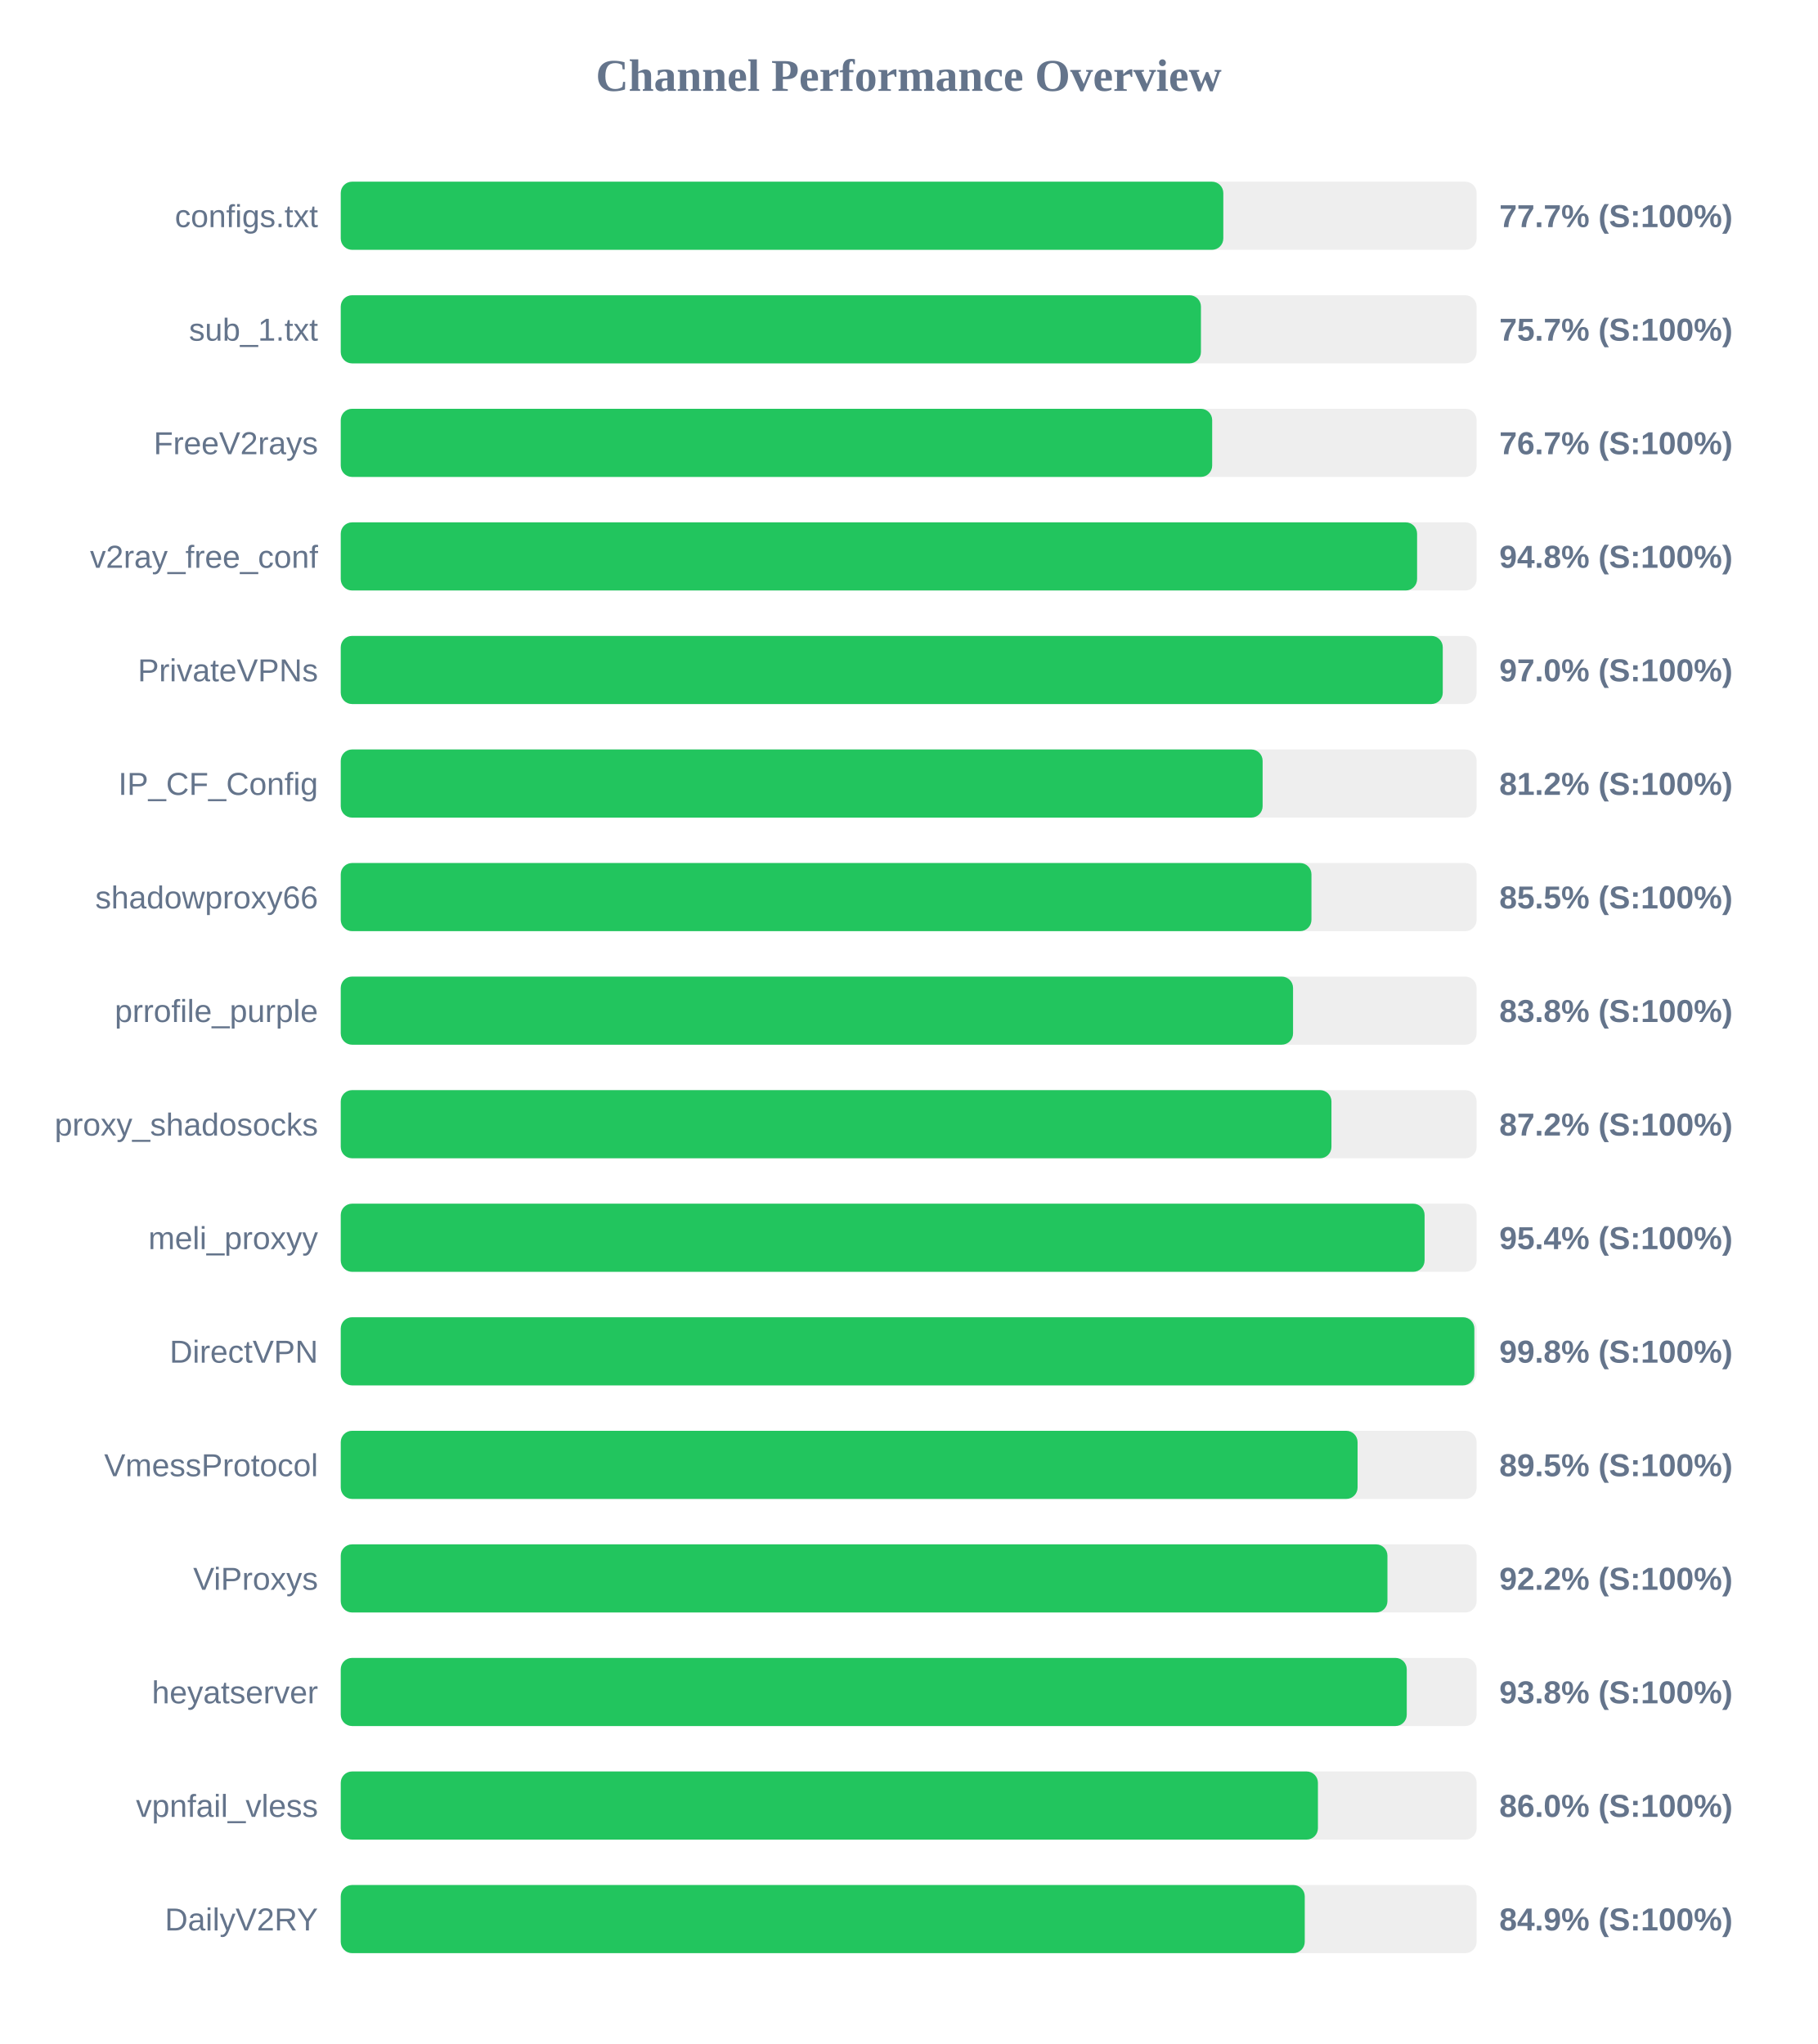
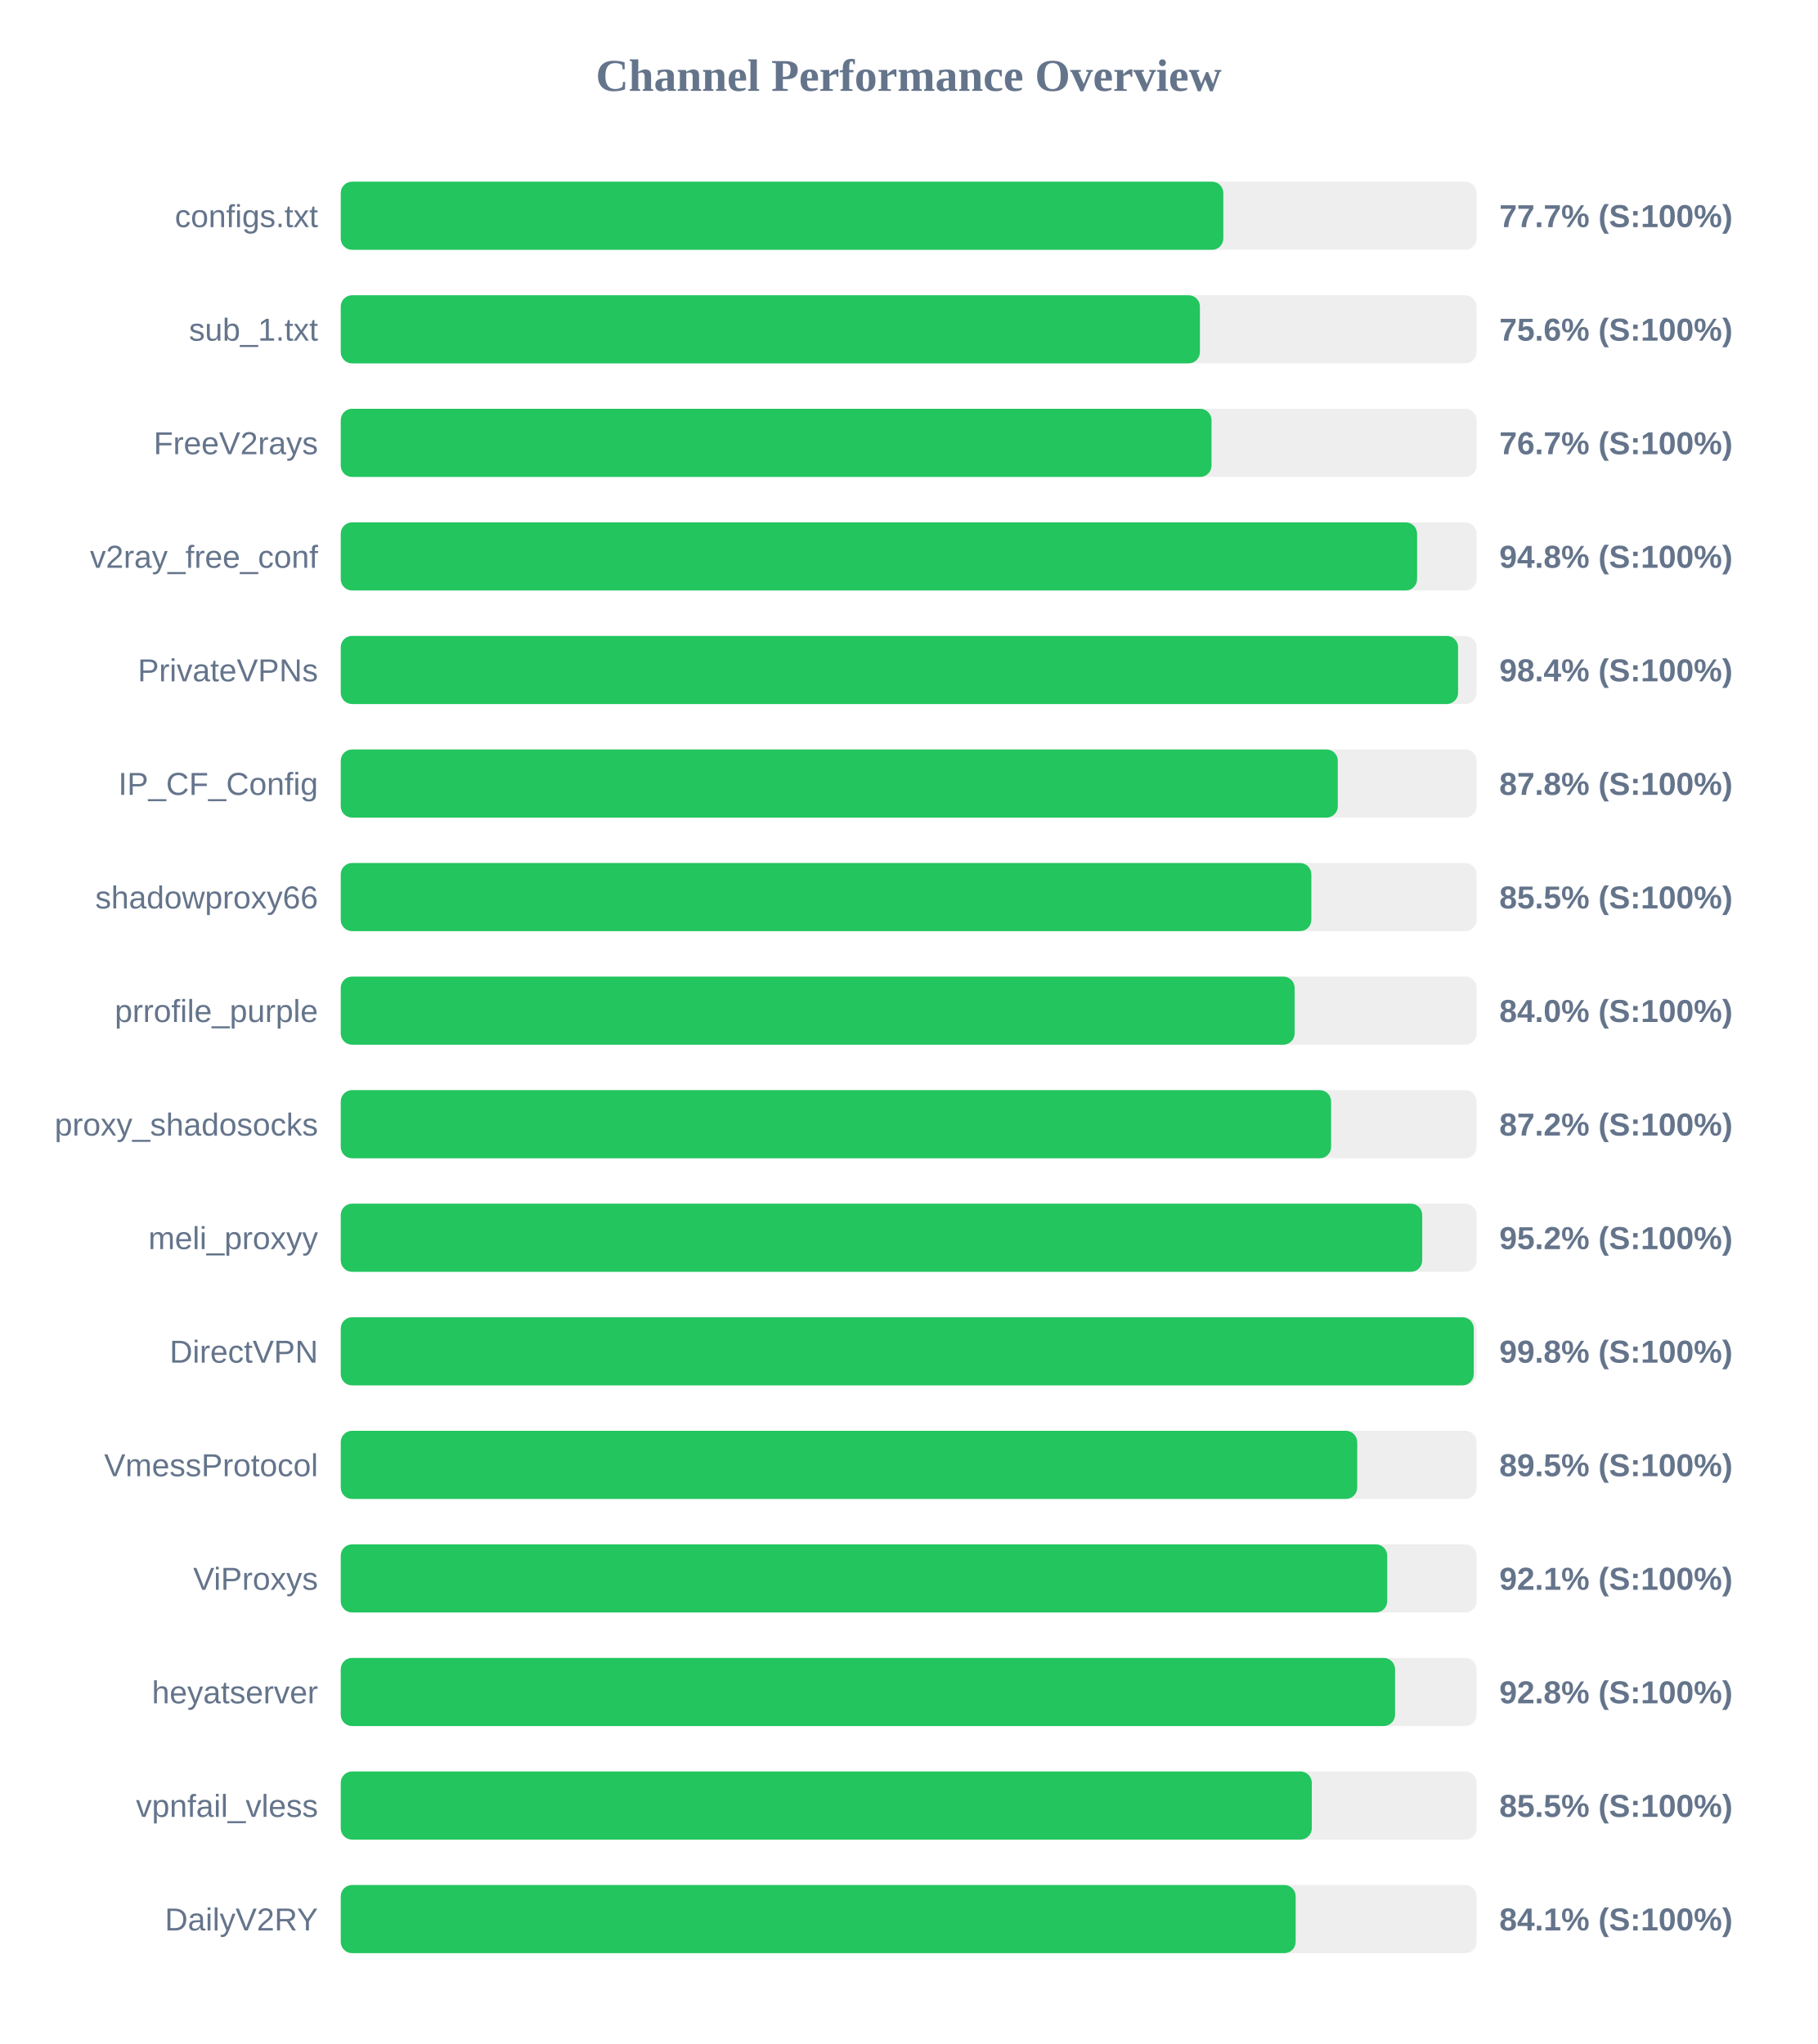
<svg xmlns="http://www.w3.org/2000/svg" width="800" height="900" version="1.1">
  <style>
        .row { font: 14px Arial; fill: #64748b; }
        .score { font: bold 14px Arial; fill: #64748b; }
    </style>
  <text x="400" y="40" text-anchor="middle" font-size="20px" font-weight="bold" fill="#64748b">Channel Performance Overview</text>
  <rect x="150" y="80" width="500" height="30" fill="#eee" rx="5" />
  <rect x="150" y="80" width="388.5" height="30" fill="#22c55e" rx="5" />
  <text x="140" y="100" text-anchor="end" class="row">configs.txt</text>
  <text x="660" y="100" text-anchor="start" class="score">77.7% (S:100%)</text>
  <rect x="150" y="130" width="500" height="30" fill="#eee" rx="5" />
-   <rect x="150" y="130" width="378.65" height="30" fill="#22c55e" rx="5" />
+   <rect x="150" y="130" width="378.2" height="30" fill="#22c55e" rx="5" />
  <text x="140" y="150" text-anchor="end" class="row">sub_1.txt</text>
-   <text x="660" y="150" text-anchor="start" class="score">75.7% (S:100%)</text>
+   <text x="660" y="150" text-anchor="start" class="score">75.6% (S:100%)</text>
  <rect x="150" y="180" width="500" height="30" fill="#eee" rx="5" />
-   <rect x="150" y="180" width="383.6" height="30" fill="#22c55e" rx="5" />
+   <rect x="150" y="180" width="383.3" height="30" fill="#22c55e" rx="5" />
  <text x="140" y="200" text-anchor="end" class="row">FreeV2rays</text>
  <text x="660" y="200" text-anchor="start" class="score">76.7% (S:100%)</text>
  <rect x="150" y="230" width="500" height="30" fill="#eee" rx="5" />
  <rect x="150" y="230" width="473.8" height="30" fill="#22c55e" rx="5" />
  <text x="140" y="250" text-anchor="end" class="row">v2ray_free_conf</text>
  <text x="660" y="250" text-anchor="start" class="score">94.8% (S:100%)</text>
  <rect x="150" y="280" width="500" height="30" fill="#eee" rx="5" />
-   <rect x="150" y="280" width="485.1" height="30" fill="#22c55e" rx="5" />
+   <rect x="150" y="280" width="491.85" height="30" fill="#22c55e" rx="5" />
  <text x="140" y="300" text-anchor="end" class="row">PrivateVPNs</text>
-   <text x="660" y="300" text-anchor="start" class="score">97.0% (S:100%)</text>
+   <text x="660" y="300" text-anchor="start" class="score">98.4% (S:100%)</text>
  <rect x="150" y="330" width="500" height="30" fill="#eee" rx="5" />
-   <rect x="150" y="330" width="405.8" height="30" fill="#22c55e" rx="5" />
+   <rect x="150" y="330" width="438.9" height="30" fill="#22c55e" rx="5" />
  <text x="140" y="350" text-anchor="end" class="row">IP_CF_Config</text>
-   <text x="660" y="350" text-anchor="start" class="score">81.2% (S:100%)</text>
+   <text x="660" y="350" text-anchor="start" class="score">87.8% (S:100%)</text>
  <rect x="150" y="380" width="500" height="30" fill="#eee" rx="5" />
-   <rect x="150" y="380" width="427.3" height="30" fill="#22c55e" rx="5" />
+   <rect x="150" y="380" width="427.25" height="30" fill="#22c55e" rx="5" />
  <text x="140" y="400" text-anchor="end" class="row">shadowproxy66</text>
  <text x="660" y="400" text-anchor="start" class="score">85.5% (S:100%)</text>
  <rect x="150" y="430" width="500" height="30" fill="#eee" rx="5" />
-   <rect x="150" y="430" width="419.2" height="30" fill="#22c55e" rx="5" />
+   <rect x="150" y="430" width="419.9" height="30" fill="#22c55e" rx="5" />
  <text x="140" y="450" text-anchor="end" class="row">prrofile_purple</text>
-   <text x="660" y="450" text-anchor="start" class="score">83.8% (S:100%)</text>
+   <text x="660" y="450" text-anchor="start" class="score">84.0% (S:100%)</text>
  <rect x="150" y="480" width="500" height="30" fill="#eee" rx="5" />
-   <rect x="150" y="480" width="436.1" height="30" fill="#22c55e" rx="5" />
+   <rect x="150" y="480" width="435.95" height="30" fill="#22c55e" rx="5" />
  <text x="140" y="500" text-anchor="end" class="row">proxy_shadosocks</text>
  <text x="660" y="500" text-anchor="start" class="score">87.2% (S:100%)</text>
  <rect x="150" y="530" width="500" height="30" fill="#eee" rx="5" />
-   <rect x="150" y="530" width="477.1" height="30" fill="#22c55e" rx="5" />
+   <rect x="150" y="530" width="476.05" height="30" fill="#22c55e" rx="5" />
  <text x="140" y="550" text-anchor="end" class="row">meli_proxyy</text>
-   <text x="660" y="550" text-anchor="start" class="score">95.4% (S:100%)</text>
+   <text x="660" y="550" text-anchor="start" class="score">95.2% (S:100%)</text>
  <rect x="150" y="580" width="500" height="30" fill="#eee" rx="5" />
-   <rect x="150" y="580" width="499.0" height="30" fill="#22c55e" rx="5" />
+   <rect x="150" y="580" width="498.75" height="30" fill="#22c55e" rx="5" />
  <text x="140" y="600" text-anchor="end" class="row">DirectVPN</text>
  <text x="660" y="600" text-anchor="start" class="score">99.8% (S:100%)</text>
  <rect x="150" y="630" width="500" height="30" fill="#eee" rx="5" />
-   <rect x="150" y="630" width="447.6" height="30" fill="#22c55e" rx="5" />
+   <rect x="150" y="630" width="447.45" height="30" fill="#22c55e" rx="5" />
  <text x="140" y="650" text-anchor="end" class="row">VmessProtocol</text>
  <text x="660" y="650" text-anchor="start" class="score">89.5% (S:100%)</text>
  <rect x="150" y="680" width="500" height="30" fill="#eee" rx="5" />
-   <rect x="150" y="680" width="460.75" height="30" fill="#22c55e" rx="5" />
+   <rect x="150" y="680" width="460.65" height="30" fill="#22c55e" rx="5" />
  <text x="140" y="700" text-anchor="end" class="row">ViProxys</text>
-   <text x="660" y="700" text-anchor="start" class="score">92.2% (S:100%)</text>
+   <text x="660" y="700" text-anchor="start" class="score">92.1% (S:100%)</text>
  <rect x="150" y="730" width="500" height="30" fill="#eee" rx="5" />
-   <rect x="150" y="730" width="469.25" height="30" fill="#22c55e" rx="5" />
+   <rect x="150" y="730" width="464.1" height="30" fill="#22c55e" rx="5" />
  <text x="140" y="750" text-anchor="end" class="row">heyatserver</text>
-   <text x="660" y="750" text-anchor="start" class="score">93.8% (S:100%)</text>
+   <text x="660" y="750" text-anchor="start" class="score">92.8% (S:100%)</text>
  <rect x="150" y="780" width="500" height="30" fill="#eee" rx="5" />
-   <rect x="150" y="780" width="430.15" height="30" fill="#22c55e" rx="5" />
+   <rect x="150" y="780" width="427.45" height="30" fill="#22c55e" rx="5" />
  <text x="140" y="800" text-anchor="end" class="row">vpnfail_vless</text>
-   <text x="660" y="800" text-anchor="start" class="score">86.0% (S:100%)</text>
+   <text x="660" y="800" text-anchor="start" class="score">85.5% (S:100%)</text>
  <rect x="150" y="830" width="500" height="30" fill="#eee" rx="5" />
-   <rect x="150" y="830" width="424.35" height="30" fill="#22c55e" rx="5" />
+   <rect x="150" y="830" width="420.35" height="30" fill="#22c55e" rx="5" />
  <text x="140" y="850" text-anchor="end" class="row">DailyV2RY</text>
-   <text x="660" y="850" text-anchor="start" class="score">84.9% (S:100%)</text>
+   <text x="660" y="850" text-anchor="start" class="score">84.1% (S:100%)</text>
</svg>
